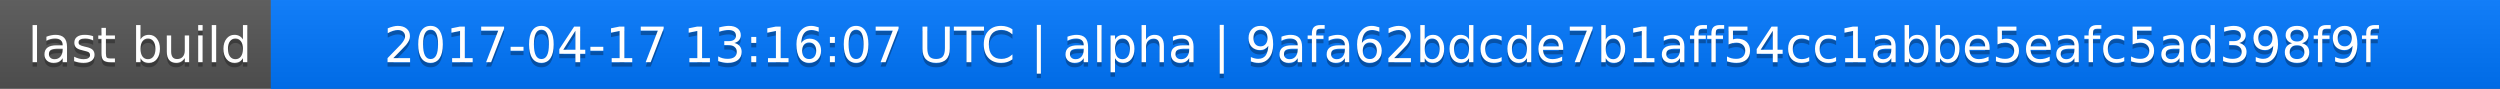
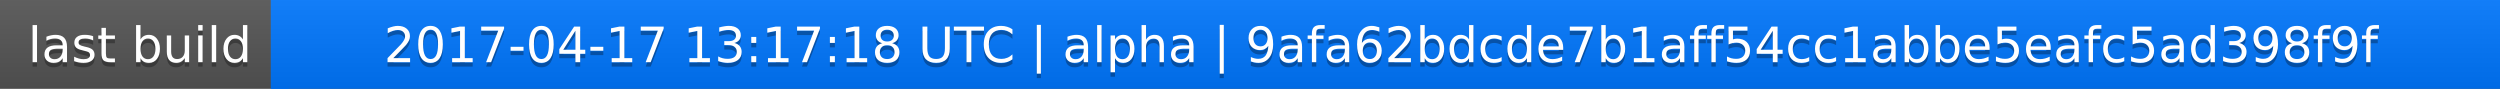
<svg xmlns="http://www.w3.org/2000/svg" width="563" height="20">
  <linearGradient id="a" x2="0" y2="100%">
    <stop offset="0" stop-color="#bbb" stop-opacity=".1" />
    <stop offset="1" stop-opacity=".1" />
  </linearGradient>
  <rect rx="0" width="563" height="20" fill="#555" />
  <rect rx="0" x="61" width="502" height="20" fill="#07f" />
  <path fill="#07f" d="M61 0h4v20h-4z" />
  <rect rx="0" width="563" height="20" fill="url(#a)" />
  <g fill="#fff" text-anchor="middle" font-family="DejaVu Sans,Verdana,Geneva,sans-serif" font-size="11">
    <text x="31.5" y="15" fill="#010101" fill-opacity=".3">last build</text>
    <text x="31.5" y="14">last build</text>
-     <text x="311" y="15" fill="#010101" fill-opacity=".3">2017-04-17 13:16:07 UTC | alpha | 9afa62bdcde7b1aff54cc1abbe5eafc5ad398f9f</text>
-     <text x="311" y="14">2017-04-17 13:16:07 UTC | alpha | 9afa62bdcde7b1aff54cc1abbe5eafc5ad398f9f</text>
+     <text x="311" y="15" fill="#010101" fill-opacity=".3">2017-04-17 13:17:18 UTC | alpha | 9afa62bdcde7b1aff54cc1abbe5eafc5ad398f9f</text>
+     <text x="311" y="14">2017-04-17 13:17:18 UTC | alpha | 9afa62bdcde7b1aff54cc1abbe5eafc5ad398f9f</text>
  </g>
</svg>
